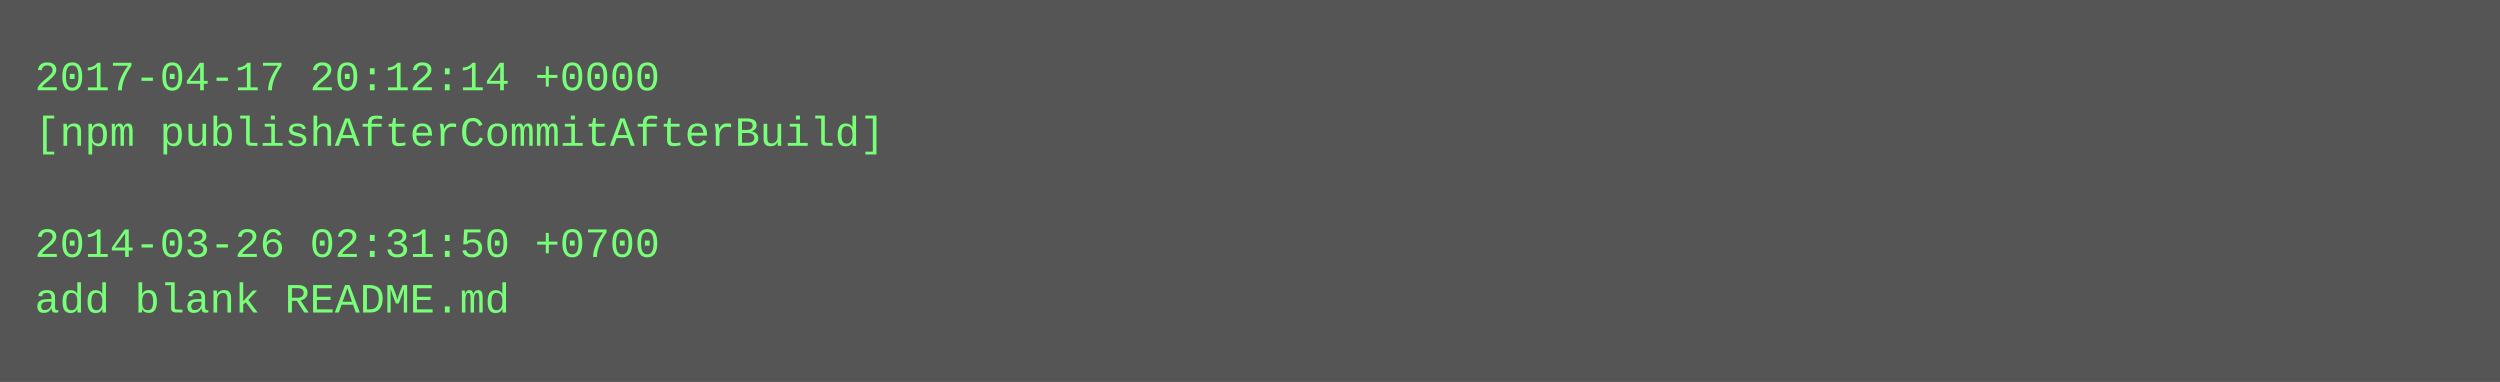
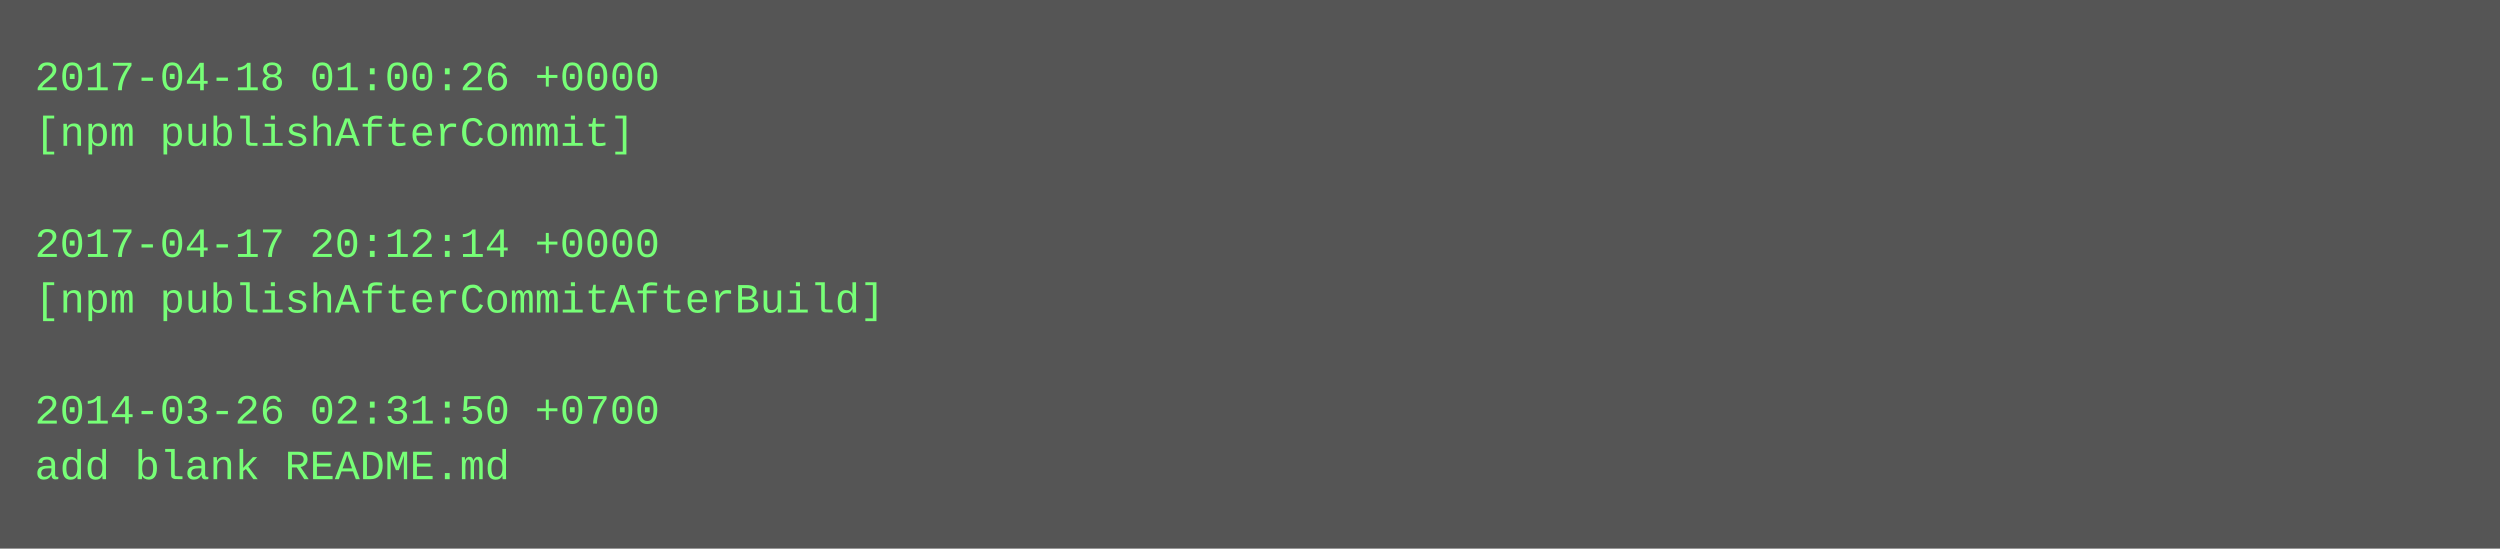
- <svg xmlns="http://www.w3.org/2000/svg" height="110" width="720">
-   <rect height="110" fill="#555" width="720" />
+ <svg xmlns="http://www.w3.org/2000/svg" height="158" width="720">
+   <rect height="158" fill="#555" width="720" />
  <text fill="#7f7" font-family="Courier New" font-size="12" xml:space="preserve">
-     <tspan x="10" y="26">2017-04-17 20:12:14 +0000</tspan>
-     <tspan x="10" y="42">[npm publishAfterCommitAfterBuild]</tspan>
+     <tspan x="10" y="26">2017-04-18 01:00:26 +0000</tspan>
+     <tspan x="10" y="42">[npm publishAfterCommit]</tspan>
    <tspan x="10" y="58" />
-     <tspan x="10" y="74">2014-03-26 02:31:50 +0700</tspan>
-     <tspan x="10" y="90">add blank README.md</tspan>
+     <tspan x="10" y="74">2017-04-17 20:12:14 +0000</tspan>
+     <tspan x="10" y="90">[npm publishAfterCommitAfterBuild]</tspan>
+     <tspan x="10" y="106" />
+     <tspan x="10" y="122">2014-03-26 02:31:50 +0700</tspan>
+     <tspan x="10" y="138">add blank README.md</tspan>
  </text>
</svg>
